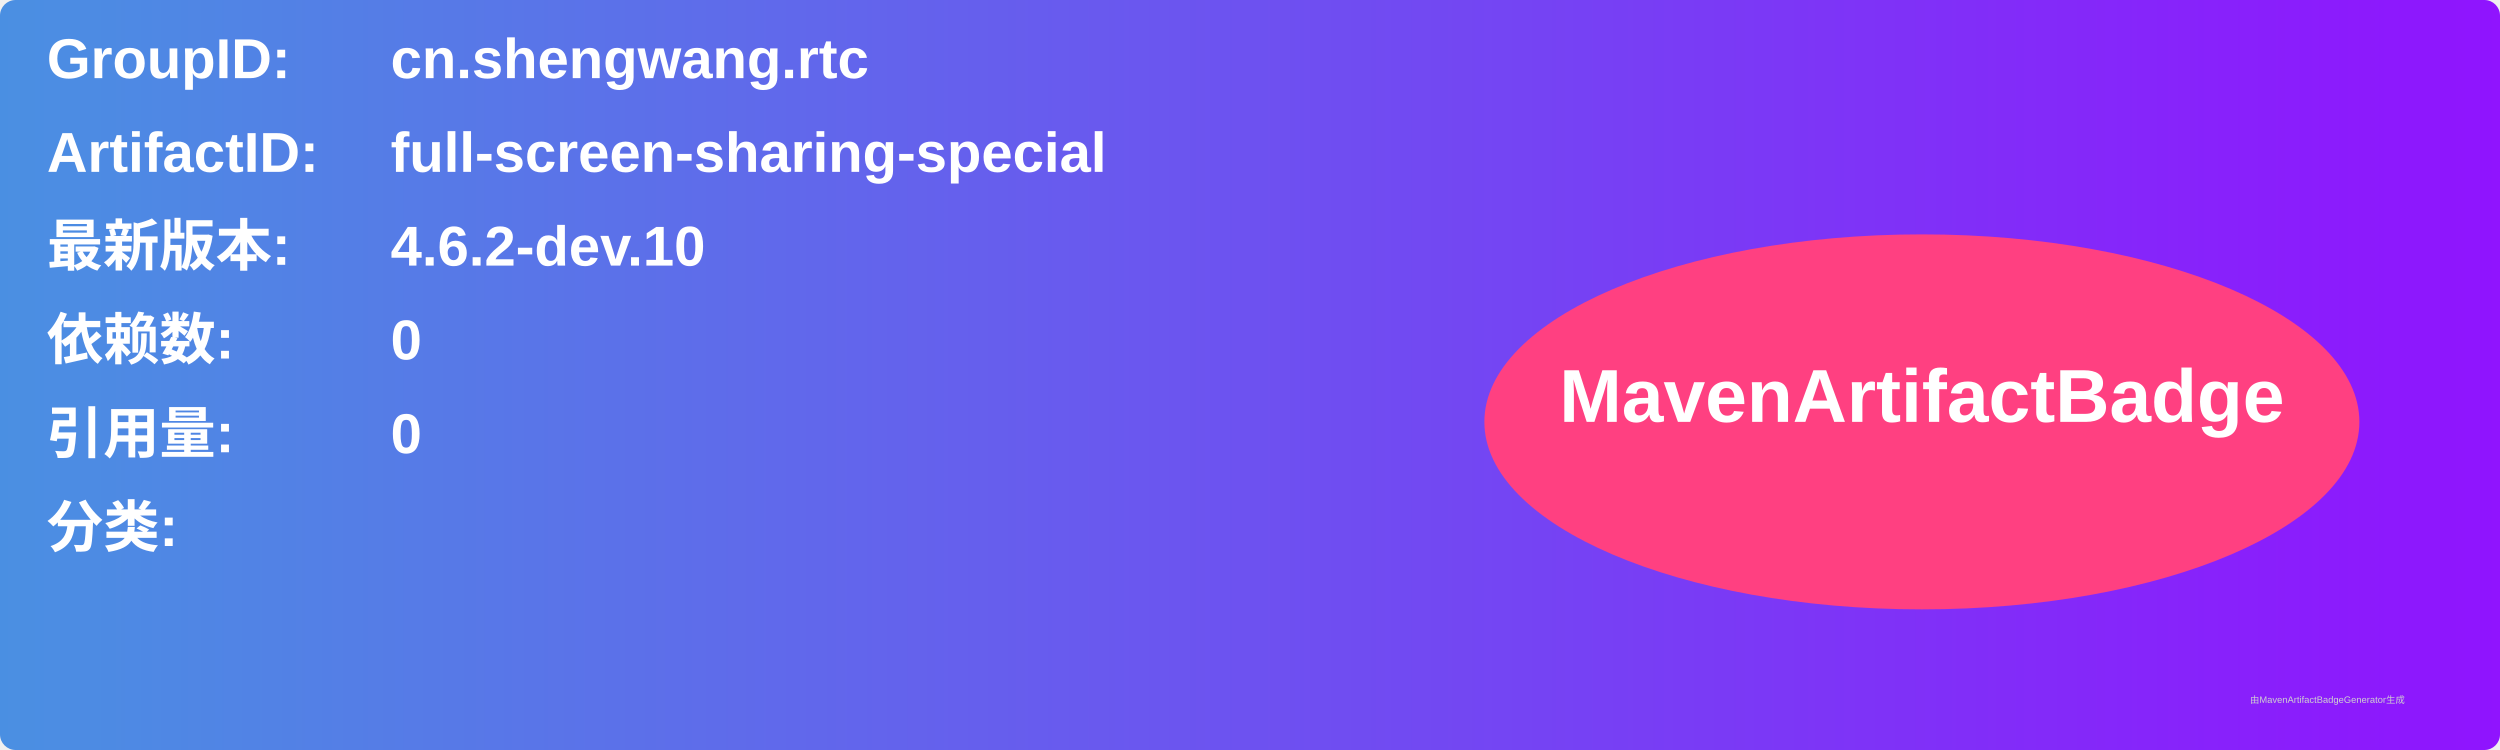
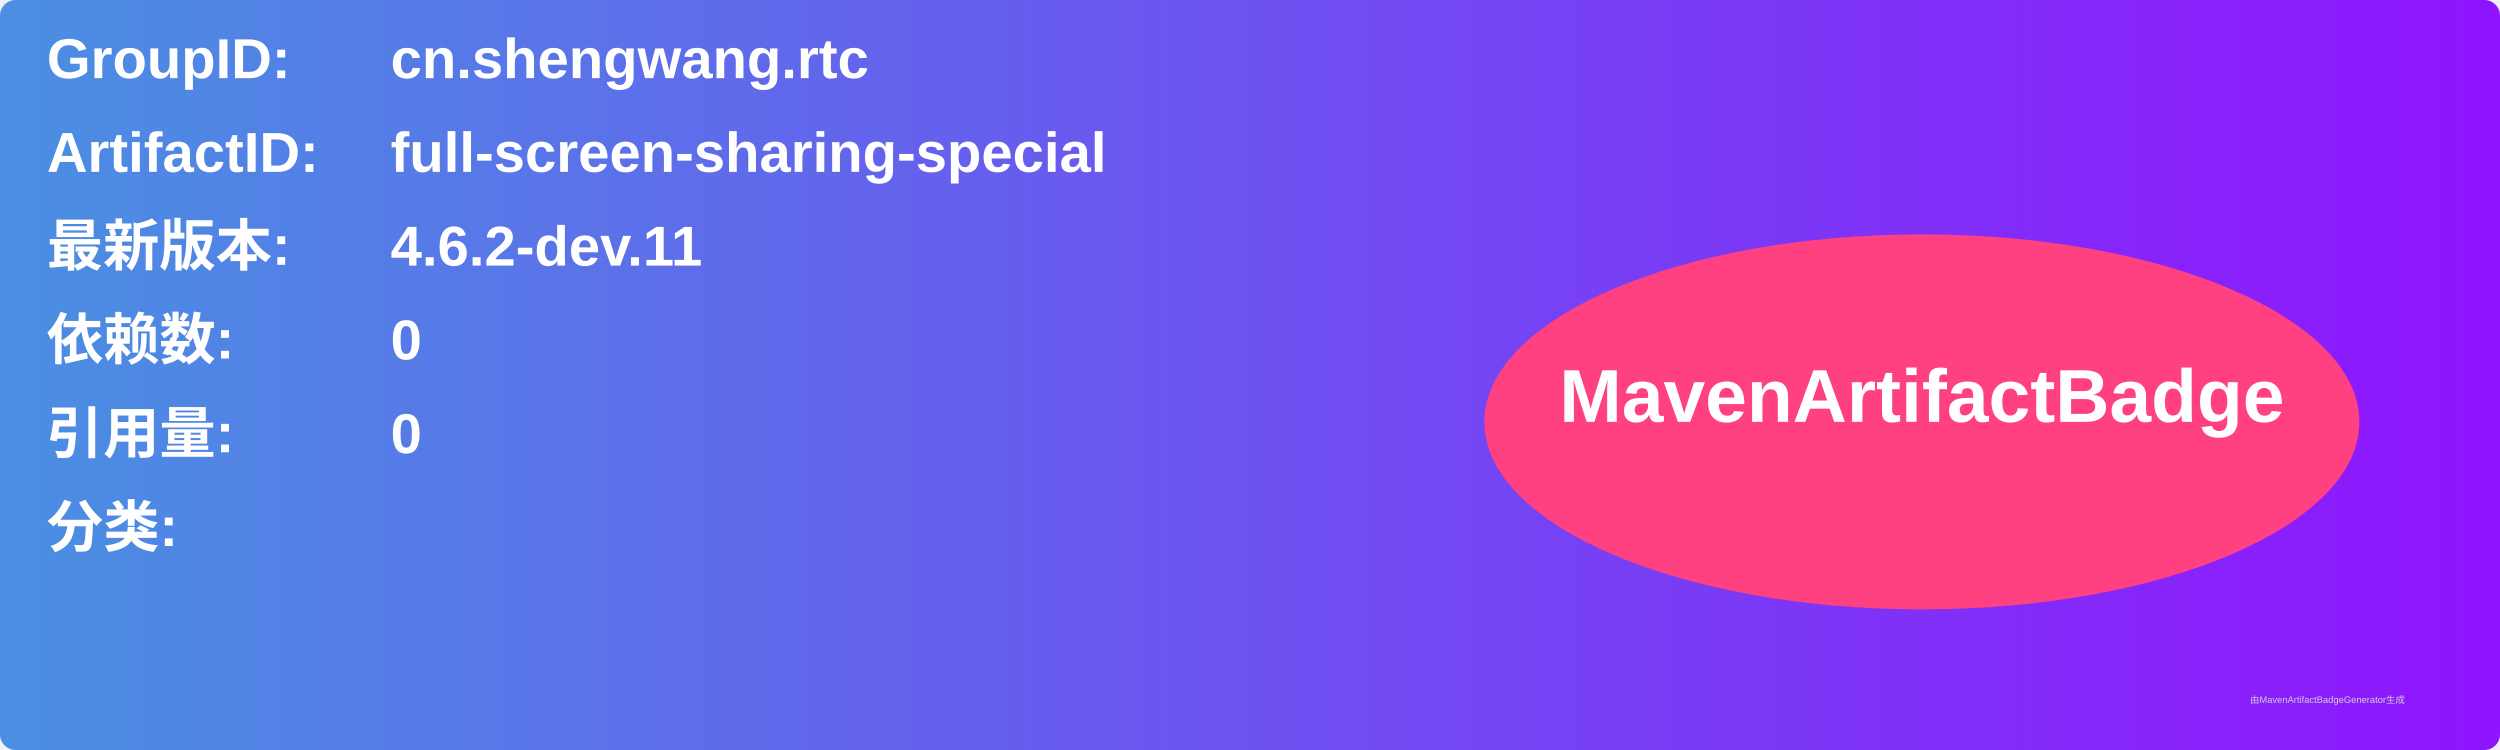
<svg xmlns="http://www.w3.org/2000/svg" width="800" height="240" viewBox="0 0 800 240">
  <linearGradient id="grad" x1="0%" y1="0%" x2="100%" y2="0%">
    <stop offset="0%" stop-color="#4a90e2" />
    <stop offset="100%" stop-color="#9013fe" />
  </linearGradient>
  <rect width="100%" height="100%" rx="5" ry="5" fill="url(#grad)" />
  <g transform="translate(15, 15)">
    <text x="0" y="10" font-family="Arial" font-size="18" fill="white" font-weight="bold" width="260">GroupID:</text>
    <text x="110" y="10" font-family="Arial" font-size="18" fill="white" font-weight="bold" width="460">cn.shengwang.rtc</text>
    <text x="0" y="40" font-family="Arial" font-size="18" fill="white" font-weight="bold" width="260">ArtifactID:</text>
    <text x="110" y="40" font-family="Arial" font-size="18" fill="white" font-weight="bold" width="460">full-screen-sharing-special</text>
    <text x="0" y="70" font-family="Arial" font-size="18" fill="white" font-weight="bold">最新版本:</text>
    <text x="110" y="70" font-family="Arial" font-size="18" fill="white" font-weight="bold">
-       <tspan font-weight="bold">4.6.2-dev.10</tspan>
+       <tspan font-weight="bold">4.6.2-dev.11</tspan>
    </text>
    <text x="0" y="100" font-family="Arial" font-size="18" fill="white" font-weight="bold">依赖数: </text>
    <text x="110" y="100" font-family="Arial" font-size="18" fill="white">
      <tspan font-weight="bold">0</tspan>
    </text>
    <text x="0" y="130" font-family="Arial" font-size="18" fill="white" font-weight="bold">引用量: </text>
    <text x="110" y="130" font-family="Arial" font-size="18" fill="white">
      <tspan font-weight="bold">0</tspan>
    </text>
    <text x="0" y="160" font-family="Arial" font-size="18" fill="white" font-weight="bold">分类:</text>
    <text x="10" y="190" font-family="Arial" font-size="10" fill="white">
      <tspan font-weight="bold" />
    </text>
    <ellipse cx="600" cy="120" rx="140" ry="60" fill="#ff4081" />
    <text x="600" y="120" text-anchor="middle" font-family="Arial" font-size="24" fill="white" font-weight="bold">MavenArtifactBadge</text>
  </g>
  <text x="720" y="225" font-family="Arial" font-size="3" fill="#d0d0d0">由MavenArtifactBadgeGenerator生成</text>
</svg>
